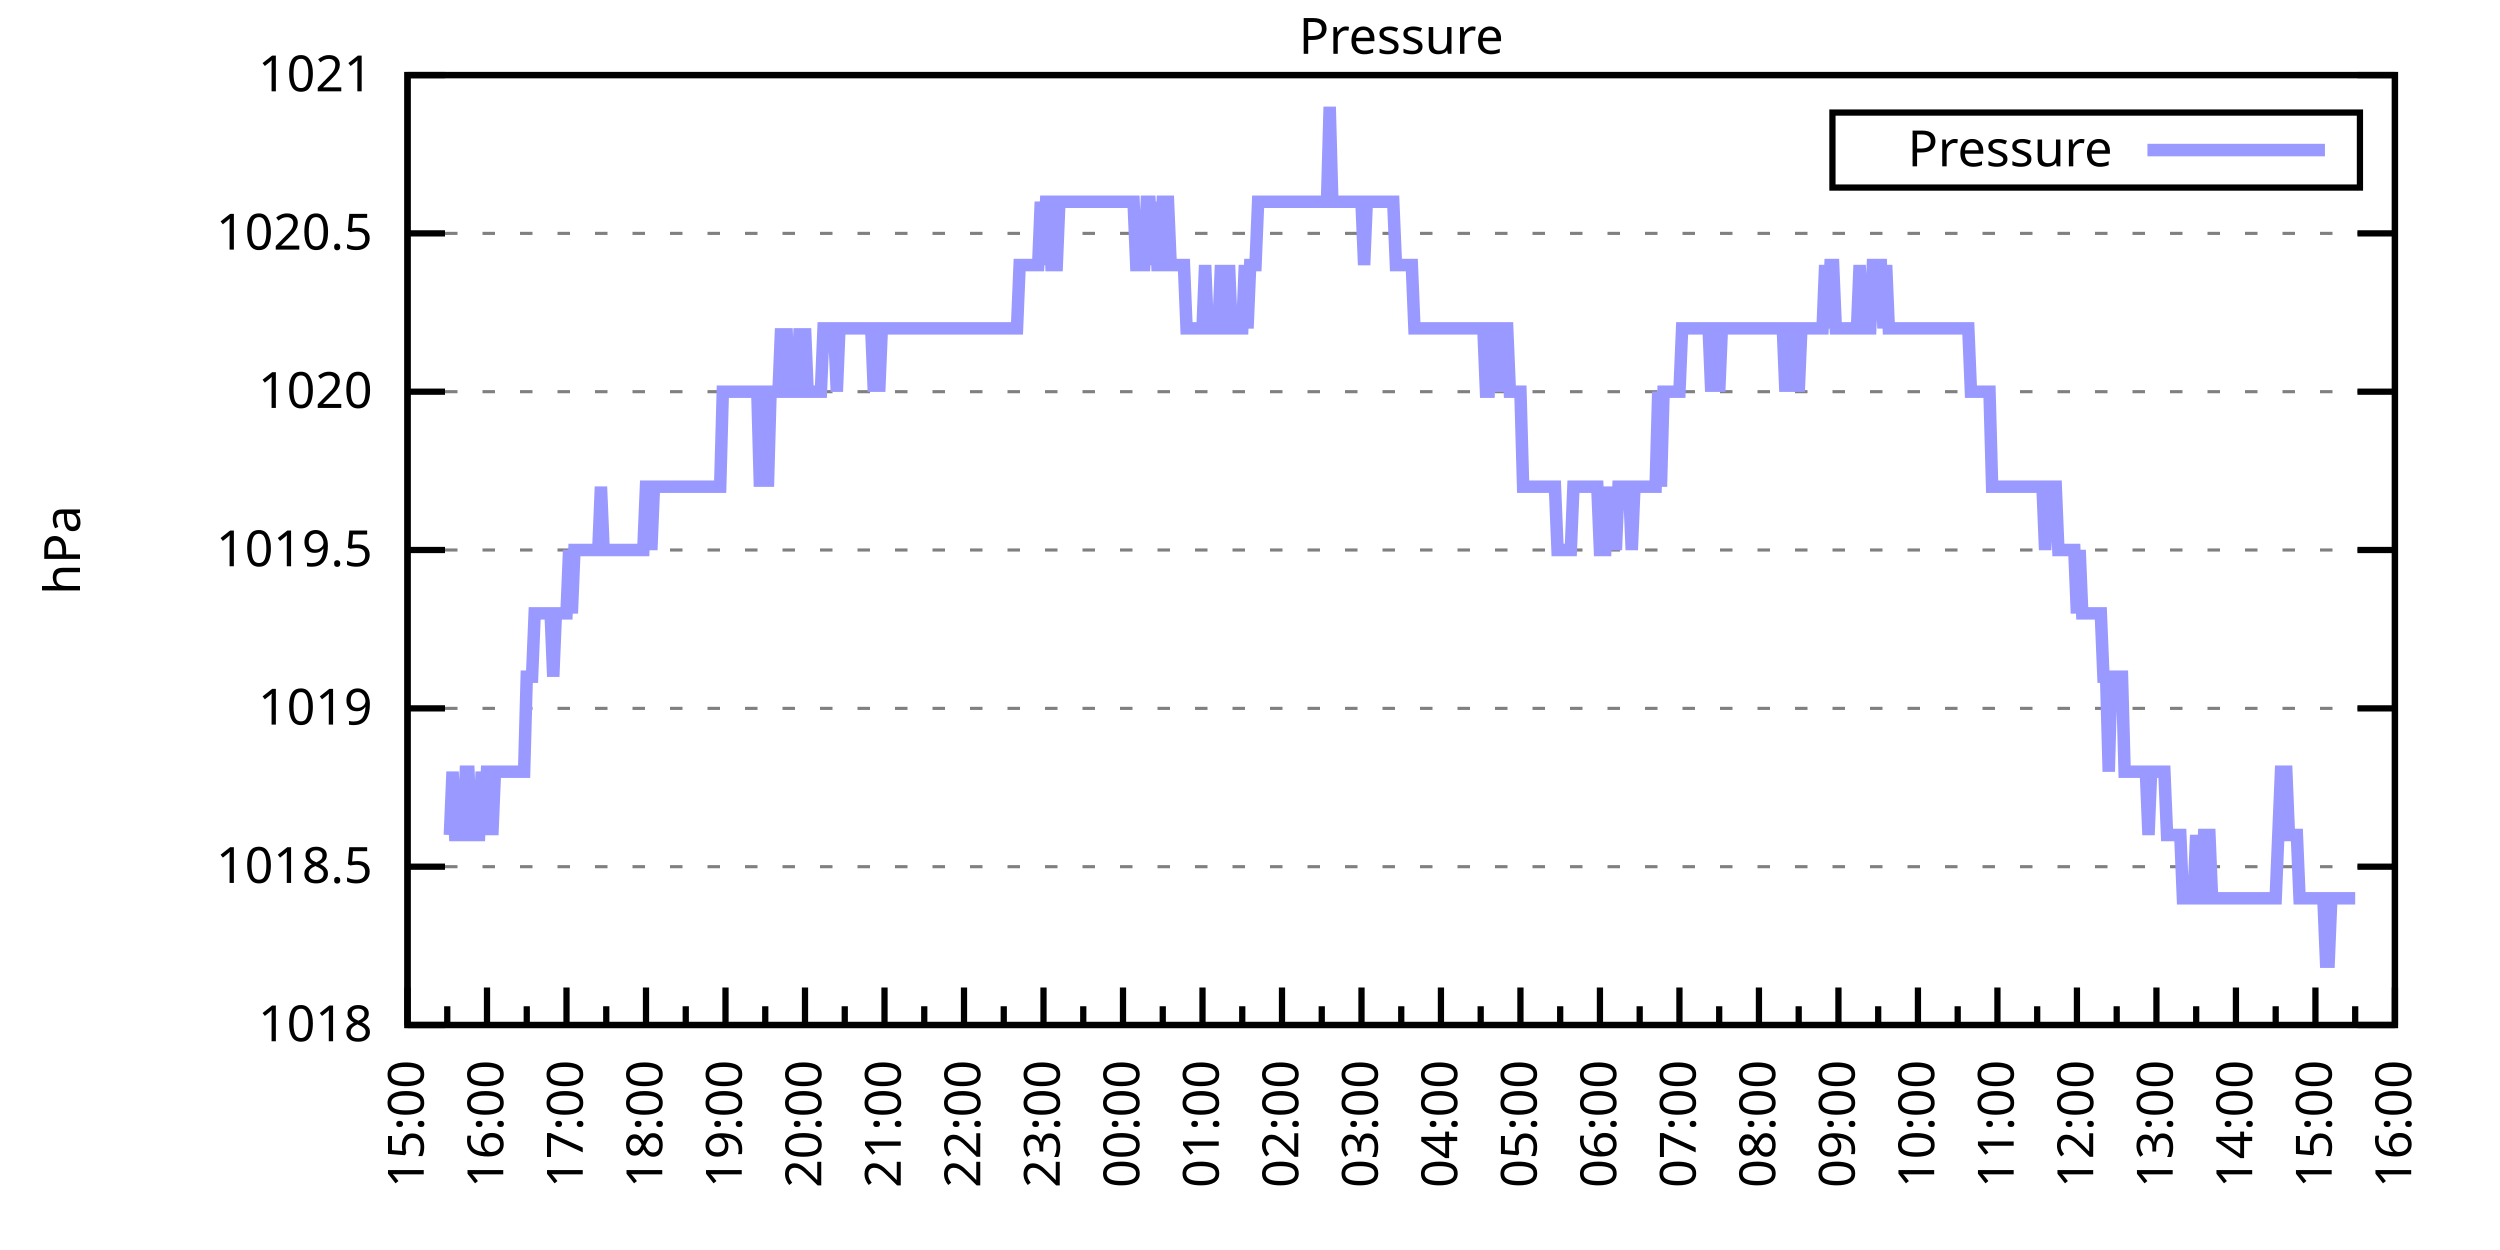
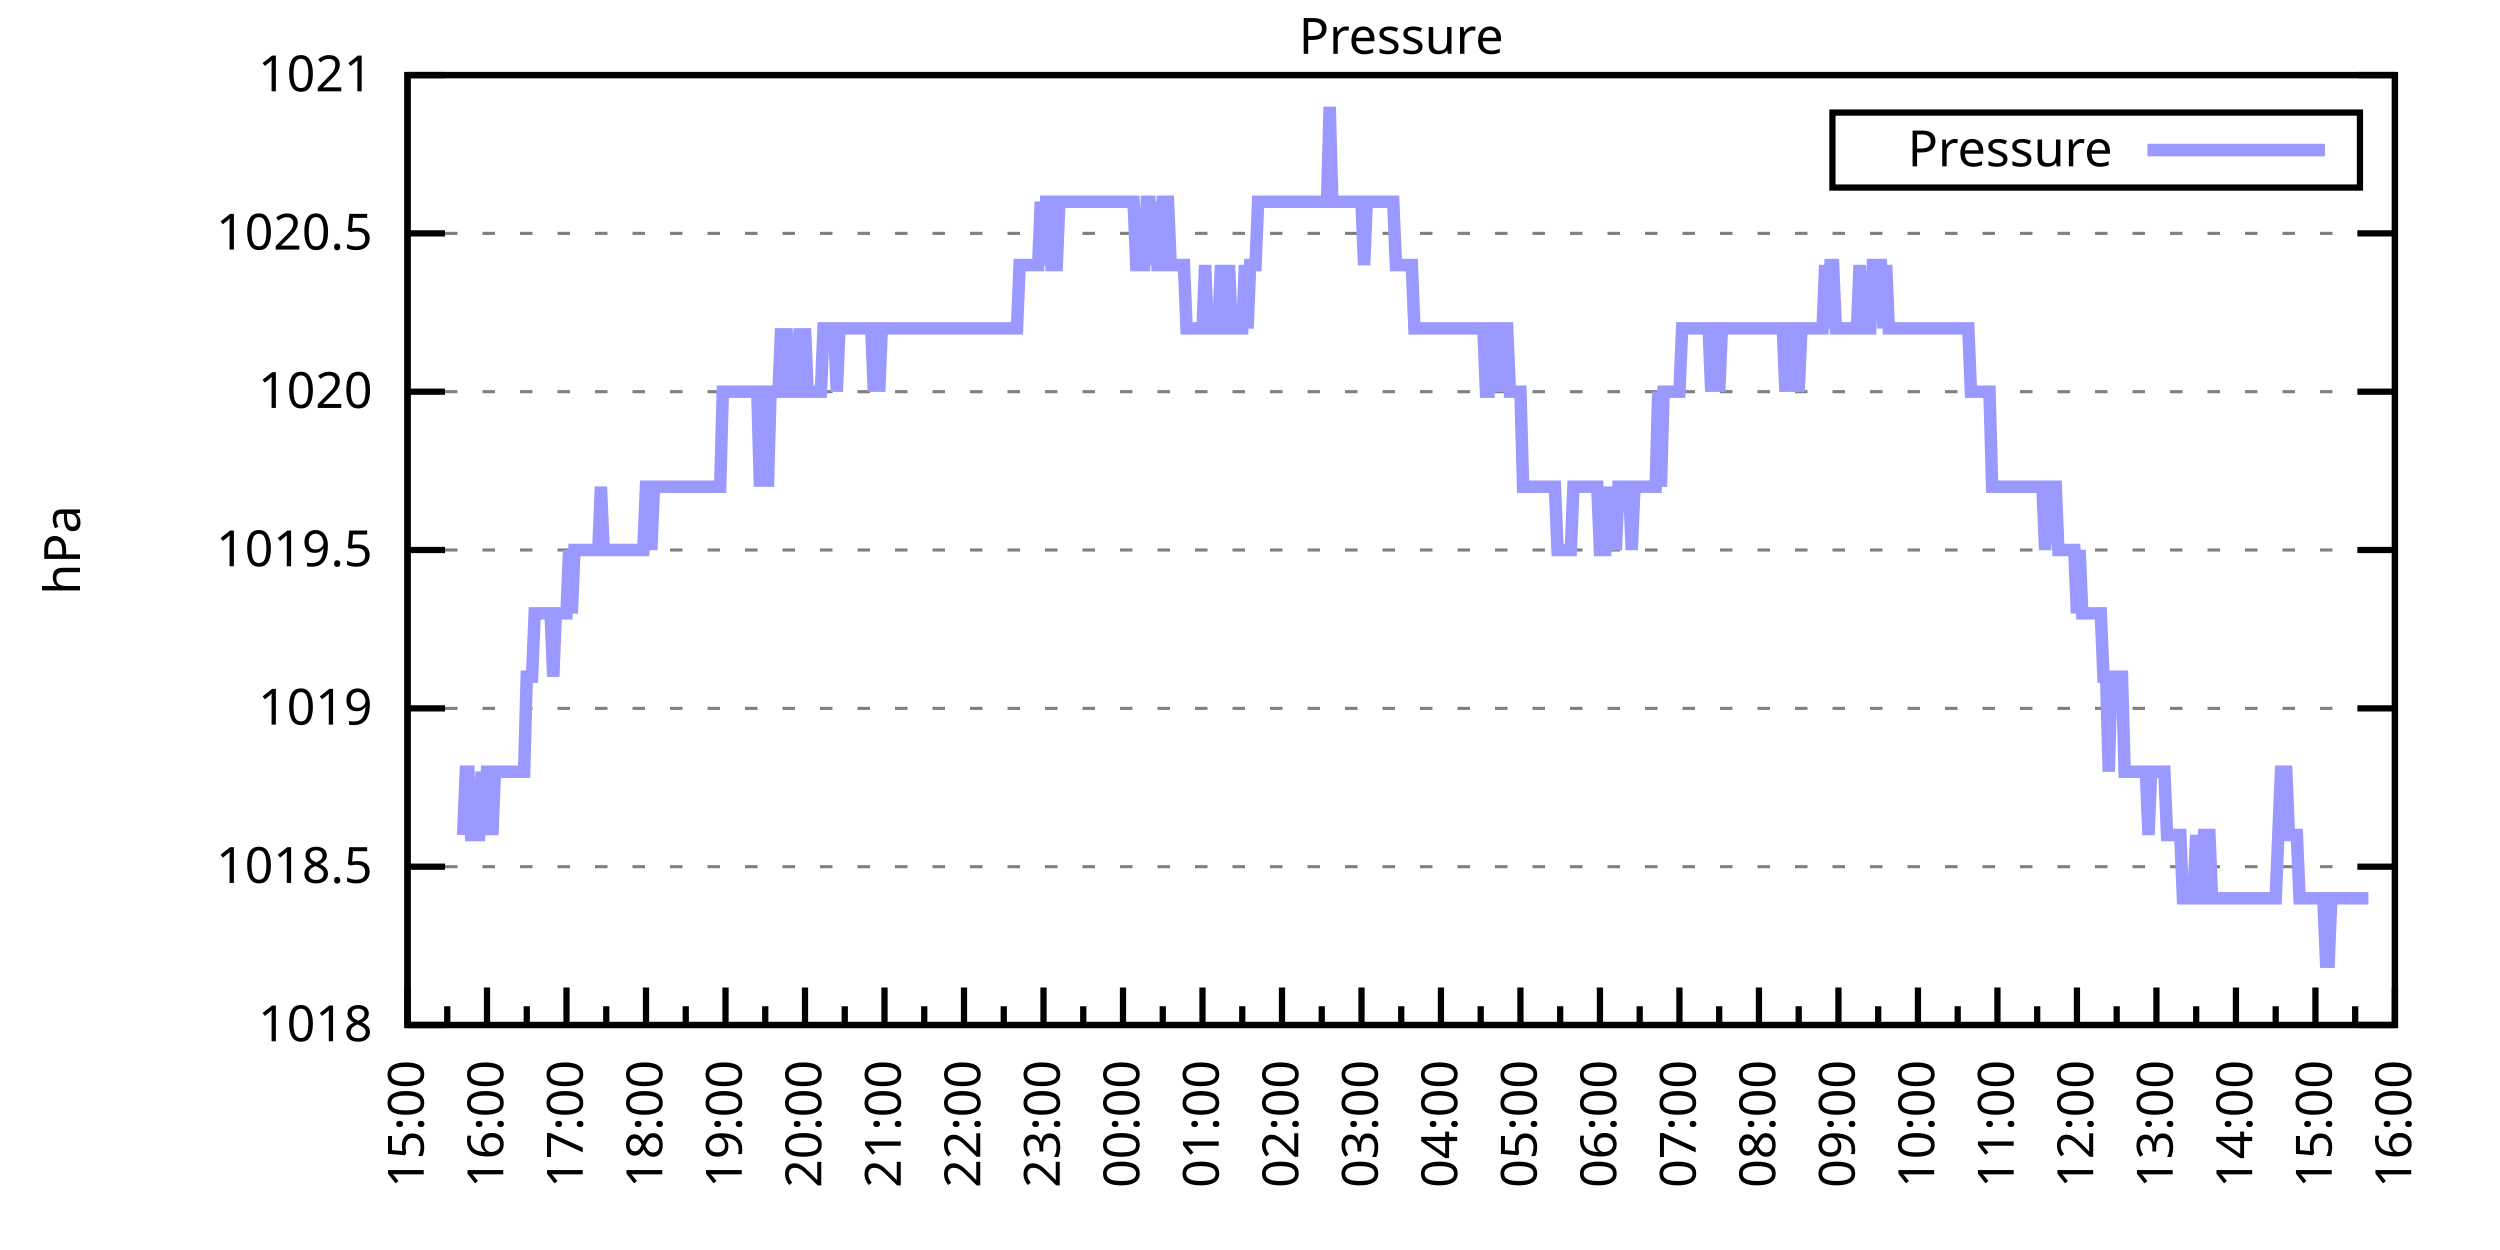
<svg xmlns="http://www.w3.org/2000/svg" xmlns:xlink="http://www.w3.org/1999/xlink" width="400" height="200" viewBox="0 0 400 200">
  <g id="gnuplot_canvas">
    <rect x="0" y="0" width="400" height="200" fill="none" />
    <defs>
      <circle id="gpDot" r="0.5" stroke-width="0.5" stroke="currentColor" />
      <path id="gpPt0" stroke-width="0.333" stroke="currentColor" d="M-1,0 h2 M0,-1 v2" />
      <path id="gpPt1" stroke-width="0.333" stroke="currentColor" d="M-1,-1 L1,1 M1,-1 L-1,1" />
      <path id="gpPt2" stroke-width="0.333" stroke="currentColor" d="M-1,0 L1,0 M0,-1 L0,1 M-1,-1 L1,1 M-1,1 L1,-1" />
      <rect id="gpPt3" stroke-width="0.333" stroke="currentColor" x="-1" y="-1" width="2" height="2" />
      <rect id="gpPt4" stroke-width="0.333" stroke="currentColor" fill="currentColor" x="-1" y="-1" width="2" height="2" />
      <circle id="gpPt5" stroke-width="0.333" stroke="currentColor" cx="0" cy="0" r="1" />
      <use xlink:href="#gpPt5" id="gpPt6" fill="currentColor" stroke="none" />
      <path id="gpPt7" stroke-width="0.333" stroke="currentColor" d="M0,-1.33 L-1.33,0.67 L1.33,0.67 z" />
      <use xlink:href="#gpPt7" id="gpPt8" fill="currentColor" stroke="none" />
      <use xlink:href="#gpPt7" id="gpPt9" stroke="currentColor" transform="rotate(180)" />
      <use xlink:href="#gpPt9" id="gpPt10" fill="currentColor" stroke="none" />
      <use xlink:href="#gpPt3" id="gpPt11" stroke="currentColor" transform="rotate(45)" />
      <use xlink:href="#gpPt11" id="gpPt12" fill="currentColor" stroke="none" />
      <path id="gpPt13" stroke-width="0.333" stroke="currentColor" d="M0,1.330 L1.265,0.411 L0.782,-1.067 L-0.782,-1.076 L-1.265,0.411 z" />
      <use xlink:href="#gpPt13" id="gpPt14" fill="currentColor" stroke="none" />
      <filter id="textbox" filterUnits="objectBoundingBox" x="0" y="0" height="1" width="1">
        <feFlood flood-color="white" flood-opacity="1" result="bgnd" />
        <feComposite in="SourceGraphic" in2="bgnd" operator="atop" />
      </filter>
      <filter id="greybox" filterUnits="objectBoundingBox" x="0" y="0" height="1" width="1">
        <feFlood flood-color="lightgrey" flood-opacity="1" result="grey" />
        <feComposite in="SourceGraphic" in2="grey" operator="atop" />
      </filter>
    </defs>
    <g fill="none" color="white" stroke="currentColor" stroke-width="1.00" stroke-linecap="butt" stroke-linejoin="miter">
</g>
    <g fill="none" color="black" stroke="currentColor" stroke-width="1.00" stroke-linecap="butt" stroke-linejoin="miter">
      <g stroke="none" shape-rendering="crispEdges">
        <polygon fill="rgb(255, 255, 255)" points="65.20,164.00 383.18,164.00 383.18,12.02 65.20,12.02 " />
      </g>
    </g>
    <g fill="none" color="black" stroke="currentColor" stroke-width="1.00" stroke-linecap="butt" stroke-linejoin="miter">
</g>
    <g fill="none" color="black" stroke="black" stroke-width="0.50" stroke-linecap="butt" stroke-linejoin="miter">
</g>
    <g fill="none" color="gray" stroke="currentColor" stroke-width="0.50" stroke-linecap="butt" stroke-linejoin="miter">
      <path stroke="gray" stroke-dasharray="2,4" class="gridline" d="M65.20,164.00 L383.19,164.00  " />
    </g>
    <g fill="none" color="gray" stroke="gray" stroke-width="1.00" stroke-linecap="butt" stroke-linejoin="miter">
</g>
    <g fill="none" color="black" stroke="currentColor" stroke-width="1.00" stroke-linecap="butt" stroke-linejoin="miter">
      <path stroke="black" d="M65.20,164.00 L71.20,164.00 M383.19,164.00 L377.19,164.00  " />
      <g transform="translate(59.60,166.60)" stroke="none" fill="black" font-family="Sans" font-size="8.00" text-anchor="end">
        <text>
          <tspan font-family="Sans"> 1018</tspan>
        </text>
      </g>
    </g>
    <g fill="none" color="black" stroke="currentColor" stroke-width="1.00" stroke-linecap="butt" stroke-linejoin="miter">
</g>
    <g fill="none" color="black" stroke="black" stroke-width="0.50" stroke-linecap="butt" stroke-linejoin="miter">
</g>
    <g fill="none" color="gray" stroke="currentColor" stroke-width="0.50" stroke-linecap="butt" stroke-linejoin="miter">
      <path stroke="gray" stroke-dasharray="2,4" class="gridline" d="M65.20,138.67 L383.19,138.67  " />
    </g>
    <g fill="none" color="gray" stroke="gray" stroke-width="1.00" stroke-linecap="butt" stroke-linejoin="miter">
</g>
    <g fill="none" color="black" stroke="currentColor" stroke-width="1.00" stroke-linecap="butt" stroke-linejoin="miter">
      <path stroke="black" d="M65.20,138.67 L71.20,138.67 M383.19,138.67 L377.19,138.67  " />
      <g transform="translate(59.60,141.27)" stroke="none" fill="black" font-family="Sans" font-size="8.00" text-anchor="end">
        <text>
          <tspan font-family="Sans"> 1018.5</tspan>
        </text>
      </g>
    </g>
    <g fill="none" color="black" stroke="currentColor" stroke-width="1.00" stroke-linecap="butt" stroke-linejoin="miter">
</g>
    <g fill="none" color="black" stroke="black" stroke-width="0.50" stroke-linecap="butt" stroke-linejoin="miter">
</g>
    <g fill="none" color="gray" stroke="currentColor" stroke-width="0.50" stroke-linecap="butt" stroke-linejoin="miter">
      <path stroke="gray" stroke-dasharray="2,4" class="gridline" d="M65.20,113.34 L383.19,113.34  " />
    </g>
    <g fill="none" color="gray" stroke="gray" stroke-width="1.00" stroke-linecap="butt" stroke-linejoin="miter">
</g>
    <g fill="none" color="black" stroke="currentColor" stroke-width="1.00" stroke-linecap="butt" stroke-linejoin="miter">
      <path stroke="black" d="M65.20,113.34 L71.20,113.34 M383.19,113.34 L377.19,113.34  " />
      <g transform="translate(59.60,115.94)" stroke="none" fill="black" font-family="Sans" font-size="8.00" text-anchor="end">
        <text>
          <tspan font-family="Sans"> 1019</tspan>
        </text>
      </g>
    </g>
    <g fill="none" color="black" stroke="currentColor" stroke-width="1.00" stroke-linecap="butt" stroke-linejoin="miter">
</g>
    <g fill="none" color="black" stroke="black" stroke-width="0.50" stroke-linecap="butt" stroke-linejoin="miter">
</g>
    <g fill="none" color="gray" stroke="currentColor" stroke-width="0.50" stroke-linecap="butt" stroke-linejoin="miter">
      <path stroke="gray" stroke-dasharray="2,4" class="gridline" d="M65.20,88.00 L383.19,88.00  " />
    </g>
    <g fill="none" color="gray" stroke="gray" stroke-width="1.00" stroke-linecap="butt" stroke-linejoin="miter">
</g>
    <g fill="none" color="black" stroke="currentColor" stroke-width="1.00" stroke-linecap="butt" stroke-linejoin="miter">
      <path stroke="black" d="M65.20,88.00 L71.20,88.00 M383.19,88.00 L377.19,88.00  " />
      <g transform="translate(59.60,90.60)" stroke="none" fill="black" font-family="Sans" font-size="8.00" text-anchor="end">
        <text>
          <tspan font-family="Sans"> 1019.5</tspan>
        </text>
      </g>
    </g>
    <g fill="none" color="black" stroke="currentColor" stroke-width="1.00" stroke-linecap="butt" stroke-linejoin="miter">
</g>
    <g fill="none" color="black" stroke="black" stroke-width="0.50" stroke-linecap="butt" stroke-linejoin="miter">
</g>
    <g fill="none" color="gray" stroke="currentColor" stroke-width="0.50" stroke-linecap="butt" stroke-linejoin="miter">
      <path stroke="gray" stroke-dasharray="2,4" class="gridline" d="M65.20,62.67 L383.19,62.67  " />
    </g>
    <g fill="none" color="gray" stroke="gray" stroke-width="1.00" stroke-linecap="butt" stroke-linejoin="miter">
</g>
    <g fill="none" color="black" stroke="currentColor" stroke-width="1.00" stroke-linecap="butt" stroke-linejoin="miter">
      <path stroke="black" d="M65.20,62.67 L71.20,62.67 M383.19,62.67 L377.19,62.67  " />
      <g transform="translate(59.60,65.27)" stroke="none" fill="black" font-family="Sans" font-size="8.00" text-anchor="end">
        <text>
          <tspan font-family="Sans"> 1020</tspan>
        </text>
      </g>
    </g>
    <g fill="none" color="black" stroke="currentColor" stroke-width="1.00" stroke-linecap="butt" stroke-linejoin="miter">
</g>
    <g fill="none" color="black" stroke="black" stroke-width="0.50" stroke-linecap="butt" stroke-linejoin="miter">
</g>
    <g fill="none" color="gray" stroke="currentColor" stroke-width="0.50" stroke-linecap="butt" stroke-linejoin="miter">
      <path stroke="gray" stroke-dasharray="2,4" class="gridline" d="M65.20,37.34 L383.19,37.34  " />
    </g>
    <g fill="none" color="gray" stroke="gray" stroke-width="1.00" stroke-linecap="butt" stroke-linejoin="miter">
</g>
    <g fill="none" color="black" stroke="currentColor" stroke-width="1.00" stroke-linecap="butt" stroke-linejoin="miter">
      <path stroke="black" d="M65.20,37.34 L71.20,37.34 M383.19,37.34 L377.19,37.34  " />
      <g transform="translate(59.60,39.94)" stroke="none" fill="black" font-family="Sans" font-size="8.00" text-anchor="end">
        <text>
          <tspan font-family="Sans"> 1020.5</tspan>
        </text>
      </g>
    </g>
    <g fill="none" color="black" stroke="currentColor" stroke-width="1.00" stroke-linecap="butt" stroke-linejoin="miter">
</g>
    <g fill="none" color="black" stroke="black" stroke-width="0.50" stroke-linecap="butt" stroke-linejoin="miter">
</g>
    <g fill="none" color="gray" stroke="currentColor" stroke-width="0.50" stroke-linecap="butt" stroke-linejoin="miter">
      <path stroke="gray" stroke-dasharray="2,4" class="gridline" d="M65.20,12.01 L383.19,12.01  " />
    </g>
    <g fill="none" color="gray" stroke="gray" stroke-width="1.00" stroke-linecap="butt" stroke-linejoin="miter">
</g>
    <g fill="none" color="black" stroke="currentColor" stroke-width="1.00" stroke-linecap="butt" stroke-linejoin="miter">
      <path stroke="black" d="M65.20,12.01 L71.20,12.01 M383.19,12.01 L377.19,12.01  " />
      <g transform="translate(59.60,14.61)" stroke="none" fill="black" font-family="Sans" font-size="8.00" text-anchor="end">
        <text>
          <tspan font-family="Sans"> 1021</tspan>
        </text>
      </g>
    </g>
    <g fill="none" color="black" stroke="currentColor" stroke-width="1.00" stroke-linecap="butt" stroke-linejoin="miter">
      <path stroke="black" d="M65.20,164.00 L65.20,158.00  " />
      <g transform="translate(67.80,169.60) rotate(270)" stroke="none" fill="black" font-family="Sans" font-size="8.00" text-anchor="end">
        <text>
          <tspan font-family="Sans">15:00</tspan>
        </text>
      </g>
    </g>
    <g fill="none" color="black" stroke="currentColor" stroke-width="1.00" stroke-linecap="butt" stroke-linejoin="miter">
      <path stroke="black" d="M71.56,164.00 L71.56,161.00 M77.92,164.00 L77.92,158.00  " />
      <g transform="translate(80.52,169.60) rotate(270)" stroke="none" fill="black" font-family="Sans" font-size="8.00" text-anchor="end">
        <text>
          <tspan font-family="Sans">16:00</tspan>
        </text>
      </g>
    </g>
    <g fill="none" color="black" stroke="currentColor" stroke-width="1.00" stroke-linecap="butt" stroke-linejoin="miter">
      <path stroke="black" d="M84.28,164.00 L84.28,161.00 M90.64,164.00 L90.64,158.00  " />
      <g transform="translate(93.24,169.60) rotate(270)" stroke="none" fill="black" font-family="Sans" font-size="8.00" text-anchor="end">
        <text>
          <tspan font-family="Sans">17:00</tspan>
        </text>
      </g>
    </g>
    <g fill="none" color="black" stroke="currentColor" stroke-width="1.00" stroke-linecap="butt" stroke-linejoin="miter">
      <path stroke="black" d="M97.00,164.00 L97.00,161.00 M103.36,164.00 L103.36,158.00  " />
      <g transform="translate(105.96,169.60) rotate(270)" stroke="none" fill="black" font-family="Sans" font-size="8.00" text-anchor="end">
        <text>
          <tspan font-family="Sans">18:00</tspan>
        </text>
      </g>
    </g>
    <g fill="none" color="black" stroke="currentColor" stroke-width="1.00" stroke-linecap="butt" stroke-linejoin="miter">
      <path stroke="black" d="M109.72,164.00 L109.72,161.00 M116.08,164.00 L116.08,158.00  " />
      <g transform="translate(118.68,169.60) rotate(270)" stroke="none" fill="black" font-family="Sans" font-size="8.00" text-anchor="end">
        <text>
          <tspan font-family="Sans">19:00</tspan>
        </text>
      </g>
    </g>
    <g fill="none" color="black" stroke="currentColor" stroke-width="1.00" stroke-linecap="butt" stroke-linejoin="miter">
      <path stroke="black" d="M122.44,164.00 L122.44,161.00 M128.80,164.00 L128.80,158.00  " />
      <g transform="translate(131.40,169.60) rotate(270)" stroke="none" fill="black" font-family="Sans" font-size="8.00" text-anchor="end">
        <text>
          <tspan font-family="Sans">20:00</tspan>
        </text>
      </g>
    </g>
    <g fill="none" color="black" stroke="currentColor" stroke-width="1.00" stroke-linecap="butt" stroke-linejoin="miter">
      <path stroke="black" d="M135.16,164.00 L135.16,161.00 M141.52,164.00 L141.52,158.00  " />
      <g transform="translate(144.12,169.60) rotate(270)" stroke="none" fill="black" font-family="Sans" font-size="8.00" text-anchor="end">
        <text>
          <tspan font-family="Sans">21:00</tspan>
        </text>
      </g>
    </g>
    <g fill="none" color="black" stroke="currentColor" stroke-width="1.00" stroke-linecap="butt" stroke-linejoin="miter">
      <path stroke="black" d="M147.88,164.00 L147.88,161.00 M154.24,164.00 L154.24,158.00  " />
      <g transform="translate(156.84,169.60) rotate(270)" stroke="none" fill="black" font-family="Sans" font-size="8.00" text-anchor="end">
        <text>
          <tspan font-family="Sans">22:00</tspan>
        </text>
      </g>
    </g>
    <g fill="none" color="black" stroke="currentColor" stroke-width="1.00" stroke-linecap="butt" stroke-linejoin="miter">
      <path stroke="black" d="M160.60,164.00 L160.60,161.00 M166.96,164.00 L166.96,158.00  " />
      <g transform="translate(169.56,169.60) rotate(270)" stroke="none" fill="black" font-family="Sans" font-size="8.00" text-anchor="end">
        <text>
          <tspan font-family="Sans">23:00</tspan>
        </text>
      </g>
    </g>
    <g fill="none" color="black" stroke="currentColor" stroke-width="1.00" stroke-linecap="butt" stroke-linejoin="miter">
      <path stroke="black" d="M173.32,164.00 L173.32,161.00 M179.68,164.00 L179.68,158.00  " />
      <g transform="translate(182.28,169.60) rotate(270)" stroke="none" fill="black" font-family="Sans" font-size="8.00" text-anchor="end">
        <text>
          <tspan font-family="Sans">00:00</tspan>
        </text>
      </g>
    </g>
    <g fill="none" color="black" stroke="currentColor" stroke-width="1.00" stroke-linecap="butt" stroke-linejoin="miter">
      <path stroke="black" d="M186.04,164.00 L186.04,161.00 M192.40,164.00 L192.40,158.00  " />
      <g transform="translate(195.00,169.60) rotate(270)" stroke="none" fill="black" font-family="Sans" font-size="8.00" text-anchor="end">
        <text>
          <tspan font-family="Sans">01:00</tspan>
        </text>
      </g>
    </g>
    <g fill="none" color="black" stroke="currentColor" stroke-width="1.00" stroke-linecap="butt" stroke-linejoin="miter">
      <path stroke="black" d="M198.76,164.00 L198.76,161.00 M205.12,164.00 L205.12,158.00  " />
      <g transform="translate(207.72,169.60) rotate(270)" stroke="none" fill="black" font-family="Sans" font-size="8.00" text-anchor="end">
        <text>
          <tspan font-family="Sans">02:00</tspan>
        </text>
      </g>
    </g>
    <g fill="none" color="black" stroke="currentColor" stroke-width="1.00" stroke-linecap="butt" stroke-linejoin="miter">
      <path stroke="black" d="M211.48,164.00 L211.48,161.00 M217.84,164.00 L217.84,158.00  " />
      <g transform="translate(220.44,169.60) rotate(270)" stroke="none" fill="black" font-family="Sans" font-size="8.00" text-anchor="end">
        <text>
          <tspan font-family="Sans">03:00</tspan>
        </text>
      </g>
    </g>
    <g fill="none" color="black" stroke="currentColor" stroke-width="1.00" stroke-linecap="butt" stroke-linejoin="miter">
      <path stroke="black" d="M224.20,164.00 L224.20,161.00 M230.55,164.00 L230.55,158.00  " />
      <g transform="translate(233.15,169.60) rotate(270)" stroke="none" fill="black" font-family="Sans" font-size="8.00" text-anchor="end">
        <text>
          <tspan font-family="Sans">04:00</tspan>
        </text>
      </g>
    </g>
    <g fill="none" color="black" stroke="currentColor" stroke-width="1.00" stroke-linecap="butt" stroke-linejoin="miter">
      <path stroke="black" d="M236.91,164.00 L236.91,161.00 M243.27,164.00 L243.27,158.00  " />
      <g transform="translate(245.87,169.60) rotate(270)" stroke="none" fill="black" font-family="Sans" font-size="8.00" text-anchor="end">
        <text>
          <tspan font-family="Sans">05:00</tspan>
        </text>
      </g>
    </g>
    <g fill="none" color="black" stroke="currentColor" stroke-width="1.00" stroke-linecap="butt" stroke-linejoin="miter">
      <path stroke="black" d="M249.63,164.00 L249.63,161.00 M255.99,164.00 L255.99,158.00  " />
      <g transform="translate(258.59,169.60) rotate(270)" stroke="none" fill="black" font-family="Sans" font-size="8.00" text-anchor="end">
        <text>
          <tspan font-family="Sans">06:00</tspan>
        </text>
      </g>
    </g>
    <g fill="none" color="black" stroke="currentColor" stroke-width="1.00" stroke-linecap="butt" stroke-linejoin="miter">
      <path stroke="black" d="M262.35,164.00 L262.35,161.00 M268.71,164.00 L268.71,158.00  " />
      <g transform="translate(271.31,169.60) rotate(270)" stroke="none" fill="black" font-family="Sans" font-size="8.00" text-anchor="end">
        <text>
          <tspan font-family="Sans">07:00</tspan>
        </text>
      </g>
    </g>
    <g fill="none" color="black" stroke="currentColor" stroke-width="1.00" stroke-linecap="butt" stroke-linejoin="miter">
      <path stroke="black" d="M275.07,164.00 L275.07,161.00 M281.43,164.00 L281.43,158.00  " />
      <g transform="translate(284.03,169.60) rotate(270)" stroke="none" fill="black" font-family="Sans" font-size="8.00" text-anchor="end">
        <text>
          <tspan font-family="Sans">08:00</tspan>
        </text>
      </g>
    </g>
    <g fill="none" color="black" stroke="currentColor" stroke-width="1.00" stroke-linecap="butt" stroke-linejoin="miter">
      <path stroke="black" d="M287.79,164.00 L287.79,161.00 M294.15,164.00 L294.15,158.00  " />
      <g transform="translate(296.75,169.60) rotate(270)" stroke="none" fill="black" font-family="Sans" font-size="8.00" text-anchor="end">
        <text>
          <tspan font-family="Sans">09:00</tspan>
        </text>
      </g>
    </g>
    <g fill="none" color="black" stroke="currentColor" stroke-width="1.00" stroke-linecap="butt" stroke-linejoin="miter">
      <path stroke="black" d="M300.51,164.00 L300.51,161.00 M306.87,164.00 L306.87,158.00  " />
      <g transform="translate(309.47,169.60) rotate(270)" stroke="none" fill="black" font-family="Sans" font-size="8.00" text-anchor="end">
        <text>
          <tspan font-family="Sans">10:00</tspan>
        </text>
      </g>
    </g>
    <g fill="none" color="black" stroke="currentColor" stroke-width="1.00" stroke-linecap="butt" stroke-linejoin="miter">
      <path stroke="black" d="M313.23,164.00 L313.23,161.00 M319.59,164.00 L319.59,158.00  " />
      <g transform="translate(322.19,169.60) rotate(270)" stroke="none" fill="black" font-family="Sans" font-size="8.00" text-anchor="end">
        <text>
          <tspan font-family="Sans">11:00</tspan>
        </text>
      </g>
    </g>
    <g fill="none" color="black" stroke="currentColor" stroke-width="1.00" stroke-linecap="butt" stroke-linejoin="miter">
      <path stroke="black" d="M325.95,164.00 L325.95,161.00 M332.31,164.00 L332.31,158.00  " />
      <g transform="translate(334.91,169.60) rotate(270)" stroke="none" fill="black" font-family="Sans" font-size="8.00" text-anchor="end">
        <text>
          <tspan font-family="Sans">12:00</tspan>
        </text>
      </g>
    </g>
    <g fill="none" color="black" stroke="currentColor" stroke-width="1.00" stroke-linecap="butt" stroke-linejoin="miter">
      <path stroke="black" d="M338.67,164.00 L338.67,161.00 M345.03,164.00 L345.03,158.00  " />
      <g transform="translate(347.63,169.60) rotate(270)" stroke="none" fill="black" font-family="Sans" font-size="8.00" text-anchor="end">
        <text>
          <tspan font-family="Sans">13:00</tspan>
        </text>
      </g>
    </g>
    <g fill="none" color="black" stroke="currentColor" stroke-width="1.00" stroke-linecap="butt" stroke-linejoin="miter">
      <path stroke="black" d="M351.39,164.00 L351.39,161.00 M357.75,164.00 L357.75,158.00  " />
      <g transform="translate(360.35,169.60) rotate(270)" stroke="none" fill="black" font-family="Sans" font-size="8.00" text-anchor="end">
        <text>
          <tspan font-family="Sans">14:00</tspan>
        </text>
      </g>
    </g>
    <g fill="none" color="black" stroke="currentColor" stroke-width="1.00" stroke-linecap="butt" stroke-linejoin="miter">
      <path stroke="black" d="M364.11,164.00 L364.11,161.00 M370.47,164.00 L370.47,158.00  " />
      <g transform="translate(373.07,169.60) rotate(270)" stroke="none" fill="black" font-family="Sans" font-size="8.00" text-anchor="end">
        <text>
          <tspan font-family="Sans">15:00</tspan>
        </text>
      </g>
    </g>
    <g fill="none" color="black" stroke="currentColor" stroke-width="1.00" stroke-linecap="butt" stroke-linejoin="miter">
      <path stroke="black" d="M376.83,164.00 L376.83,161.00 M383.19,164.00 L383.19,158.00  " />
      <g transform="translate(385.79,169.60) rotate(270)" stroke="none" fill="black" font-family="Sans" font-size="8.00" text-anchor="end">
        <text>
          <tspan font-family="Sans">16:00</tspan>
        </text>
      </g>
    </g>
    <g fill="none" color="black" stroke="currentColor" stroke-width="1.00" stroke-linecap="butt" stroke-linejoin="miter">
</g>
    <g fill="none" color="black" stroke="currentColor" stroke-width="1.00" stroke-linecap="butt" stroke-linejoin="miter">
      <path stroke="black" d="M65.20,12.01 L65.20,164.00 L383.19,164.00 L383.19,12.01 L65.20,12.01 Z  " />
    </g>
    <g fill="none" color="black" stroke="currentColor" stroke-width="1.00" stroke-linecap="butt" stroke-linejoin="miter">
      <g transform="translate(12.80,88.01) rotate(270)" stroke="none" fill="black" font-family="Sans" font-size="8.00" text-anchor="middle">
        <text>
          <tspan font-family="Sans">hPa</tspan>
        </text>
      </g>
    </g>
    <g fill="none" color="black" stroke="currentColor" stroke-width="1.00" stroke-linecap="butt" stroke-linejoin="miter">
</g>
    <g fill="none" color="black" stroke="currentColor" stroke-width="1.00" stroke-linecap="butt" stroke-linejoin="miter">
      <path stroke="black" d="M293.19,30.01 L293.19,18.01 L377.59,18.01 L377.59,30.01 L293.19,30.01 Z  " />
    </g>
    <g id="Pressure_plot_1">
      <g fill="none" color="white" stroke="black" stroke-width="2.00" stroke-linecap="butt" stroke-linejoin="miter">
</g>
      <g fill="none" color="black" stroke="currentColor" stroke-width="2.00" stroke-linecap="butt" stroke-linejoin="miter">
        <g transform="translate(337.99,26.61)" stroke="none" fill="black" font-family="Sans" font-size="8.00" text-anchor="end">
          <text>
            <tspan font-family="Sans">Pressure</tspan>
          </text>
        </g>
      </g>
      <g fill="none" color="black" stroke="currentColor" stroke-width="2.00" stroke-linecap="butt" stroke-linejoin="miter">
-         <path stroke="rgb(153, 153, 255)" d="M343.59,24.01 L371.99,24.01 M71.98,133.60 L72.41,123.47 L72.83,133.60 L73.26,133.60 L73.68,133.60 L74.10,133.60   L74.53,123.47 L74.95,123.47 L75.38,133.60 L75.80,133.60 L76.22,133.60 L76.65,133.60 L77.07,123.47 L77.50,133.60   L77.92,123.47 L78.34,123.47 L78.77,133.60 L79.19,123.47 L79.62,123.47 L80.04,123.47 L80.46,123.47 L80.89,123.47   L81.31,123.47 L81.74,123.47 L82.16,123.47 L82.58,123.47 L83.01,123.47 L83.43,123.47 L83.86,123.47 L84.28,108.27   L84.70,108.27 L85.13,108.27 L85.55,98.14 L85.98,98.14 L86.40,98.14 L86.82,98.14 L87.25,98.14 L87.67,98.14   L88.10,98.14 L88.52,108.27 L88.94,98.14 L89.37,98.14 L89.79,98.14 L90.22,98.14 L90.64,98.14 L91.06,88.00   L91.49,98.14 L91.91,88.00 L92.34,88.00 L92.76,88.00 L93.18,88.00 L93.61,88.00 L94.03,88.00 L94.46,88.00   L94.88,88.00 L95.30,88.00 L95.73,88.00 L96.15,77.87 L96.58,88.00 L97.00,88.00 L97.42,88.00 L97.85,88.00   L98.27,88.00 L98.69,88.00 L99.12,88.00 L99.54,88.00 L99.97,88.00 L100.39,88.00 L100.81,88.00 L101.24,88.00   L101.66,88.00 L102.09,88.00 L102.51,88.00 L102.93,88.00 L103.36,77.87 L103.78,77.87 L104.21,88.00 L104.63,77.87   L105.05,77.87 L105.48,77.87 L105.90,77.87 L106.33,77.87 L106.75,77.87 L107.17,77.87 L107.60,77.87 L108.02,77.87   L108.45,77.87 L108.87,77.87 L109.29,77.87 L109.72,77.87 L110.14,77.87 L110.57,77.87 L110.99,77.87 L111.41,77.87   L112.26,77.87 L112.69,77.87 L113.11,77.87 L113.53,77.87 L113.96,77.87 L114.38,77.87 L114.81,77.87 L115.23,77.87   L115.65,62.67 L116.08,62.67 L116.50,62.67 L116.93,62.67 L117.35,62.67 L117.77,62.67 L118.20,62.67 L118.62,62.67   L119.05,62.67 L119.47,62.67 L119.89,62.67 L120.32,62.67 L120.74,62.67 L121.17,62.67 L121.59,77.87 L122.01,62.67   L122.44,62.67 L122.86,77.87 L123.29,62.67 L123.71,62.67 L124.13,62.67 L124.56,62.67 L124.98,52.54 L125.41,62.67   L125.83,52.54 L126.25,62.67 L126.68,62.67 L127.10,62.67 L127.53,62.67 L127.95,52.54 L128.37,62.67 L128.80,52.54   L129.22,62.67 L129.65,62.67 L130.07,62.67 L130.49,62.67 L130.92,62.67 L131.34,62.67 L131.77,52.54 L132.19,52.54   L132.61,52.54 L133.04,52.54 L133.46,52.54 L133.89,62.67 L134.31,52.54 L134.73,52.54 L135.16,52.54 L135.58,52.54   L136.01,52.54 L136.43,52.54 L136.85,52.54 L137.28,52.54 L137.70,52.54 L138.13,52.54 L138.55,52.54 L138.97,52.54   L139.40,52.54 L139.82,62.67 L140.25,52.54 L140.67,62.67 L141.09,52.54 L141.52,52.54 L141.94,52.54 L142.37,52.54   L142.79,52.54 L143.21,52.54 L143.64,52.54 L144.06,52.54 L144.49,52.54 L144.91,52.54 L145.33,52.54 L145.76,52.54   L146.18,52.54 L146.61,52.54 L147.03,52.54 L147.45,52.54 L147.88,52.54 L148.30,52.54 L148.73,52.54 L149.15,52.54   L149.57,52.54 L150.00,52.54 L150.42,52.54 L150.85,52.54 L151.27,52.54 L151.69,52.54 L152.12,52.54 L152.54,52.54   L152.97,52.54 L153.39,52.54 L153.81,52.54 L154.24,52.54 L154.66,52.54 L155.09,52.54 L155.51,52.54 L155.93,52.54   L156.36,52.54 L156.78,52.54 L157.21,52.54 L157.63,52.54 L158.05,52.54 L158.48,52.54 L158.90,52.54 L159.33,52.54   L159.75,52.54 L160.17,52.54 L160.60,52.54 L161.02,52.54 L161.44,52.54 L161.87,52.54 L162.29,52.54 L162.72,52.54   L163.14,42.41 L163.56,42.41 L163.99,42.41 L164.41,42.41 L164.84,42.41 L165.26,42.41 L165.68,42.41 L166.11,42.41   L166.53,32.28 L166.96,42.41 L167.38,32.28 L167.80,32.28 L168.23,42.41 L168.65,42.41 L169.08,42.41 L169.50,32.28   L169.92,32.28 L170.35,32.28 L170.77,32.28 L171.20,32.28 L171.62,32.28 L172.04,32.28 L172.47,32.28 L172.89,32.28   L173.32,32.28 L173.74,32.28 L174.16,32.28 L174.59,32.28 L175.01,32.28 L175.44,32.28 L175.86,32.28 L176.28,32.28   L176.71,32.28 L177.13,32.28 L177.56,32.28 L177.98,32.28 L178.40,32.28 L178.83,32.28 L179.25,32.28 L179.68,32.28   L180.10,32.28 L180.52,32.28 L180.95,32.28 L181.37,32.28 L181.80,42.41 L182.22,42.41 L182.64,42.41 L183.07,42.41   L183.49,32.28 L183.92,32.28 L184.34,42.41 L184.76,32.28 L185.19,42.41 L185.61,42.41 L186.04,32.28 L186.46,32.28   L186.88,32.28 L187.31,42.41 L187.73,42.41 L188.16,42.41 L188.58,42.41 L189.00,42.41 L189.43,42.41 L189.85,52.54   L190.28,52.54 L190.70,52.54 L191.12,52.54 L191.55,52.54 L191.97,52.54 L192.40,52.54 L192.82,42.41 L193.24,52.54   L193.67,52.54 L194.09,52.54 L194.52,52.54 L194.94,52.54 L195.36,42.41 L195.79,52.54 L196.21,52.54 L196.64,42.41   L197.06,52.54 L197.48,52.54 L197.91,52.54 L198.33,52.54 L198.76,52.54 L199.18,42.41 L199.60,52.54 L200.03,42.41   L200.45,42.41 L200.88,42.41 L201.30,32.28 L201.72,32.28 L202.15,32.28 L202.57,32.28 L203.00,32.28 L203.42,32.28   L203.84,32.28 L204.27,32.28 L204.69,32.28 L205.12,32.28 L205.54,32.28 L205.96,32.28 L206.39,32.28 L206.81,32.28   L207.24,32.28 L207.66,32.28 L208.08,32.28 L208.51,32.28 L208.93,32.28 L209.36,32.28 L209.78,32.28 L210.20,32.28   L210.63,32.28 L211.05,32.28 L211.48,32.28 L211.90,32.28 L212.32,32.28 L212.75,17.08 L213.17,32.28 L213.60,32.28   L214.02,32.28 L214.44,32.28 L214.87,32.28 L215.29,32.28 L215.72,32.28 L216.14,32.28 L216.56,32.28 L216.99,32.28   L217.41,32.28 L217.84,32.28 L218.26,42.41 L218.68,32.28 L219.11,32.28 L219.53,32.28 L219.96,32.28 L220.38,32.28   L220.80,32.28 L221.23,32.28 L221.65,32.28 L222.08,32.28 L222.50,32.28 L222.92,32.28 L223.35,42.41 L223.77,42.41   L224.20,42.41 L224.62,42.41 L225.04,42.41 L225.47,42.41 L225.89,42.41 L226.31,52.54 L226.74,52.54 L227.16,52.54   L227.59,52.54 L228.01,52.54 L228.43,52.54 L228.86,52.54 L229.28,52.54 L229.71,52.54 L230.13,52.54 L230.55,52.54   L230.98,52.54 L231.40,52.54 L231.83,52.54 L232.25,52.54 L232.67,52.54 L233.10,52.54 L233.52,52.54 L233.95,52.54   L234.37,52.54 L234.79,52.54 L235.22,52.54 L235.64,52.54 L236.07,52.54 L236.49,52.54 L236.91,52.54 L237.34,52.54   L237.76,62.67 L238.19,62.67 L238.61,52.54 L239.03,52.54 L239.46,52.54 L239.88,62.67 L240.31,52.54 L240.73,52.54   L241.15,52.54 L241.58,62.67 L242.00,62.67 L242.43,62.67 L242.85,62.67 L243.27,62.67 L243.70,77.87 L244.12,77.87   L244.55,77.87 L244.97,77.87 L245.39,77.87 L245.82,77.87 L246.24,77.87 L246.67,77.87 L247.09,77.87 L247.51,77.87   L247.94,77.87 L248.36,77.87 L248.79,77.87 L249.21,88.00 L249.63,88.00 L250.06,88.00 L250.48,88.00 L250.91,88.00   L251.33,88.00 L251.75,77.87 L252.18,77.87 L252.60,77.87 L253.03,77.87 L253.45,77.87 L253.87,77.87 L254.30,77.87   L254.72,77.87 L255.15,77.87 L255.57,77.87 L255.99,88.00 L256.42,88.00 L256.84,88.00 L257.27,77.87 L257.69,88.00   L258.11,77.87 L258.54,88.00 L258.96,77.87 L259.39,77.87 L259.81,77.87 L260.23,77.87 L260.66,77.87 L261.08,88.00   L261.51,77.87 L261.93,77.87 L262.35,77.87 L262.78,77.87 L263.20,77.87 L263.63,77.87 L264.05,77.87 L264.47,77.87   L264.90,77.87 L265.32,62.67 L265.75,77.87 L266.17,62.67 L266.59,62.67 L267.02,62.67 L267.44,62.67 L267.87,62.67   L268.29,62.67 L268.71,62.67 L269.14,52.54 L269.56,52.54 L269.99,52.54 L270.41,52.54 L270.83,52.54 L271.26,52.54   L271.68,52.54 L272.11,52.54 L272.53,52.54 L272.95,52.54 L273.38,52.54 L273.80,62.67 L274.23,52.54 L274.65,52.54   L275.07,62.67 L275.50,52.54 L275.92,52.54 L276.35,52.54 L276.77,52.54 L277.19,52.54 L277.62,52.54 L278.04,52.54   L278.47,52.54 L278.89,52.54 L279.31,52.54 L279.74,52.54 L280.16,52.54 L280.59,52.54 L281.01,52.54 L281.43,52.54   L281.86,52.54 L282.28,52.54 L282.71,52.54 L283.13,52.54 L283.55,52.54 L283.98,52.54 L284.40,52.54 L284.83,52.54   L285.25,52.54 L285.67,62.67 L286.10,52.54 L286.52,52.54 L286.95,62.67 L287.37,52.54 L287.79,62.67 L288.22,52.54   L288.64,52.54 L289.06,52.54 L289.49,52.54 L289.91,52.54 L290.34,52.54 L290.76,52.54 L291.18,52.54 L291.61,52.54   L292.03,42.41 L292.46,52.54 L292.88,42.41 L293.30,42.41 L293.73,52.54 L294.15,52.54 L294.58,52.54 L295.00,52.54   L295.42,52.54 L295.85,52.54 L296.27,52.54 L296.70,52.54 L297.12,52.54 L297.54,42.41 L297.97,52.54 L298.39,52.54   L298.82,52.54 L299.24,52.54 L299.66,42.41 L300.09,42.41 L300.51,42.41 L300.94,42.41 L301.36,52.54 L301.78,42.41   L302.21,52.54 L302.63,52.54 L303.06,52.54 L303.48,52.54 L303.90,52.54 L304.33,52.54 L304.75,52.54 L305.18,52.54   L305.60,52.54 L306.02,52.54 L306.45,52.54 L306.87,52.54 L307.30,52.54 L307.72,52.54 L308.14,52.54 L308.57,52.54   L308.99,52.54 L309.42,52.54 L309.84,52.54 L310.26,52.54 L310.69,52.54 L311.11,52.54 L311.54,52.54 L311.96,52.54   L312.38,52.54 L312.81,52.54 L313.23,52.54 L313.66,52.54 L314.08,52.54 L314.50,52.54 L314.93,52.54 L315.35,62.67   L315.78,62.67 L316.20,62.67 L316.62,62.67 L317.05,62.67 L317.47,62.67 L317.90,62.67 L318.32,62.67 L318.74,77.87   L319.17,77.87 L319.59,77.87 L320.02,77.87 L320.44,77.87 L320.86,77.87 L321.29,77.87 L321.71,77.87 L322.14,77.87   L322.56,77.87 L322.98,77.87 L323.41,77.87 L323.83,77.87 L324.26,77.87 L324.68,77.87 L325.10,77.87 L325.53,77.87   L325.95,77.87 L326.38,77.87 L326.80,77.87 L327.22,88.00 L327.65,77.87 L328.07,77.87 L328.50,77.87 L328.92,77.87   L329.34,88.00 L329.77,88.00 L330.19,88.00 L330.62,88.00 L331.04,88.00 L331.46,88.00 L331.89,88.00 L332.31,98.14   L332.74,88.00 L333.16,98.14 L333.58,98.14 L334.01,98.14 L334.43,98.14 L334.86,98.14 L335.28,98.14 L335.70,98.14   L336.13,98.14 L336.55,108.27 L336.98,108.27 L337.40,123.47 L337.82,108.27 L338.25,108.27 L338.67,108.27 L339.10,108.27   L339.52,108.27 L339.94,123.47 L340.37,123.47 L340.79,123.47 L341.22,123.47 L341.64,123.47 L342.06,123.47 L342.49,123.47   L342.91,123.47 L343.34,123.47 L343.76,133.60 L344.18,123.47 L344.61,123.47 L345.03,123.47 L345.46,123.47 L345.88,123.47   L346.30,123.47 L346.73,133.60 L347.15,133.60 L347.58,133.60 L348.00,133.60 L348.42,133.60 L348.85,133.60 L349.27,143.73   L349.70,143.73 L350.12,143.73 L350.54,143.73 L350.97,143.73 L351.39,133.60 L351.81,143.73 L352.24,143.73 L352.66,133.60   L353.09,133.60 L353.51,133.60 L353.93,143.73 L354.36,143.73 L354.78,143.73 L355.21,143.73 L355.63,143.73 L356.05,143.73   L356.48,143.73 L356.90,143.73 L357.33,143.73 L357.75,143.73 L358.17,143.73 L358.60,143.73 L359.02,143.73 L359.45,143.73   L359.87,143.73 L360.29,143.73 L360.72,143.73 L361.14,143.73 L361.57,143.73 L361.99,143.73 L362.41,143.73 L362.84,143.73   L363.26,143.73 L363.69,143.73 L364.11,143.73 L364.53,133.60 L364.96,123.47 L365.38,123.47 L365.81,123.47 L366.23,133.60   L366.65,133.60 L367.08,133.60 L367.50,133.60 L367.93,143.73 L368.35,143.73 L368.77,143.73 L369.20,143.73 L369.62,143.73   L370.05,143.73 L370.47,143.73 L370.89,143.73 L371.32,143.73 L371.74,143.73 L372.17,153.87 L372.59,153.87 L373.01,143.73   L373.44,143.73 L373.86,143.73 L374.29,143.73 L374.71,143.73 L375.13,143.73 L375.56,143.73 L375.98,143.73 L376.41,143.73   L376.83,143.73  " />
+         <path stroke="rgb(153, 153, 255)" d="M343.59,24.01 L371.99,24.01 M74.10,133.60 L74.53,123.47 L74.95,123.47 L75.38,133.60 L75.80,133.60 L76.22,133.60   L76.65,133.60 L77.07,123.47 L77.50,133.60 L77.92,123.47 L78.34,123.47 L78.77,133.60 L79.19,123.47 L79.62,123.47   L80.04,123.47 L80.46,123.47 L80.89,123.47 L81.31,123.47 L81.74,123.47 L82.16,123.47 L82.58,123.47 L83.01,123.47   L83.43,123.47 L83.86,123.47 L84.28,108.27 L84.70,108.27 L85.13,108.27 L85.55,98.14 L85.98,98.14 L86.40,98.14   L86.82,98.14 L87.25,98.14 L87.67,98.14 L88.10,98.14 L88.52,108.27 L88.94,98.14 L89.37,98.14 L89.79,98.14   L90.22,98.14 L90.64,98.14 L91.06,88.00 L91.49,98.14 L91.91,88.00 L92.34,88.00 L92.76,88.00 L93.18,88.00   L93.61,88.00 L94.03,88.00 L94.46,88.00 L94.88,88.00 L95.30,88.00 L95.73,88.00 L96.15,77.87 L96.58,88.00   L97.00,88.00 L97.42,88.00 L97.85,88.00 L98.27,88.00 L98.69,88.00 L99.12,88.00 L99.54,88.00 L99.97,88.00   L100.39,88.00 L100.81,88.00 L101.24,88.00 L101.66,88.00 L102.09,88.00 L102.51,88.00 L102.93,88.00 L103.36,77.87   L103.78,77.87 L104.21,88.00 L104.63,77.87 L105.05,77.87 L105.48,77.87 L105.90,77.87 L106.33,77.87 L106.75,77.87   L107.17,77.87 L107.60,77.87 L108.02,77.87 L108.45,77.87 L108.87,77.87 L109.29,77.87 L109.72,77.87 L110.14,77.87   L110.57,77.87 L110.99,77.87 L111.41,77.87 L112.26,77.87 L112.69,77.87 L113.11,77.87 L113.53,77.87 L113.96,77.87   L114.38,77.87 L114.81,77.87 L115.23,77.87 L115.65,62.67 L116.08,62.67 L116.50,62.67 L116.93,62.67 L117.35,62.67   L117.77,62.67 L118.20,62.67 L118.62,62.67 L119.05,62.67 L119.47,62.67 L119.89,62.67 L120.32,62.67 L120.74,62.67   L121.17,62.67 L121.59,77.87 L122.01,62.67 L122.44,62.67 L122.86,77.87 L123.29,62.67 L123.71,62.67 L124.13,62.67   L124.56,62.67 L124.98,52.54 L125.41,62.67 L125.83,52.54 L126.25,62.67 L126.68,62.67 L127.10,62.67 L127.53,62.67   L127.95,52.54 L128.37,62.67 L128.80,52.54 L129.22,62.67 L129.65,62.67 L130.07,62.67 L130.49,62.67 L130.92,62.67   L131.34,62.67 L131.77,52.54 L132.19,52.54 L132.61,52.54 L133.04,52.54 L133.46,52.54 L133.89,62.67 L134.31,52.54   L134.73,52.54 L135.16,52.54 L135.58,52.54 L136.01,52.54 L136.43,52.54 L136.85,52.54 L137.28,52.54 L137.70,52.54   L138.13,52.54 L138.55,52.54 L138.97,52.54 L139.40,52.54 L139.82,62.67 L140.25,52.54 L140.67,62.67 L141.09,52.54   L141.52,52.54 L141.94,52.54 L142.37,52.54 L142.79,52.54 L143.21,52.54 L143.64,52.54 L144.06,52.54 L144.49,52.54   L144.91,52.54 L145.33,52.54 L145.76,52.54 L146.18,52.54 L146.61,52.54 L147.03,52.54 L147.45,52.54 L147.88,52.54   L148.30,52.54 L148.73,52.54 L149.15,52.54 L149.57,52.54 L150.00,52.54 L150.42,52.54 L150.85,52.54 L151.27,52.54   L151.69,52.54 L152.12,52.54 L152.54,52.54 L152.97,52.54 L153.39,52.54 L153.81,52.54 L154.24,52.54 L154.66,52.54   L155.09,52.54 L155.51,52.54 L155.93,52.54 L156.36,52.54 L156.78,52.54 L157.21,52.54 L157.63,52.54 L158.05,52.54   L158.48,52.54 L158.90,52.54 L159.33,52.54 L159.75,52.54 L160.17,52.54 L160.60,52.54 L161.02,52.54 L161.44,52.54   L161.87,52.54 L162.29,52.54 L162.72,52.54 L163.14,42.41 L163.56,42.41 L163.99,42.41 L164.41,42.41 L164.84,42.41   L165.26,42.41 L165.68,42.41 L166.11,42.41 L166.53,32.28 L166.96,42.41 L167.38,32.28 L167.80,32.28 L168.23,42.41   L168.65,42.41 L169.08,42.41 L169.50,32.28 L169.92,32.28 L170.35,32.28 L170.77,32.28 L171.20,32.28 L171.62,32.28   L172.04,32.28 L172.47,32.28 L172.89,32.28 L173.32,32.28 L173.74,32.28 L174.16,32.28 L174.59,32.28 L175.01,32.28   L175.44,32.28 L175.86,32.28 L176.28,32.28 L176.71,32.28 L177.13,32.28 L177.56,32.28 L177.98,32.28 L178.40,32.28   L178.83,32.28 L179.25,32.28 L179.68,32.28 L180.10,32.28 L180.52,32.28 L180.95,32.28 L181.37,32.28 L181.80,42.41   L182.22,42.41 L182.64,42.41 L183.07,42.41 L183.49,32.28 L183.92,32.28 L184.34,42.41 L184.76,32.28 L185.19,42.41   L185.61,42.41 L186.04,32.28 L186.46,32.28 L186.88,32.28 L187.31,42.41 L187.73,42.41 L188.16,42.41 L188.58,42.41   L189.00,42.41 L189.43,42.41 L189.85,52.54 L190.28,52.54 L190.70,52.54 L191.12,52.54 L191.55,52.54 L191.97,52.54   L192.40,52.54 L192.82,42.41 L193.24,52.54 L193.67,52.54 L194.09,52.54 L194.52,52.54 L194.94,52.54 L195.36,42.41   L195.79,52.54 L196.21,52.54 L196.64,42.41 L197.06,52.54 L197.48,52.54 L197.91,52.54 L198.33,52.54 L198.76,52.54   L199.18,42.41 L199.60,52.54 L200.03,42.41 L200.45,42.41 L200.88,42.41 L201.30,32.28 L201.72,32.28 L202.15,32.28   L202.57,32.28 L203.00,32.28 L203.42,32.28 L203.84,32.28 L204.27,32.28 L204.69,32.28 L205.12,32.28 L205.54,32.28   L205.96,32.28 L206.39,32.28 L206.81,32.28 L207.24,32.28 L207.66,32.28 L208.08,32.28 L208.51,32.28 L208.93,32.28   L209.36,32.28 L209.78,32.28 L210.20,32.28 L210.63,32.28 L211.05,32.28 L211.48,32.28 L211.90,32.28 L212.32,32.28   L212.75,17.08 L213.17,32.28 L213.60,32.28 L214.02,32.28 L214.44,32.28 L214.87,32.28 L215.29,32.28 L215.72,32.28   L216.14,32.28 L216.56,32.28 L216.99,32.28 L217.41,32.28 L217.84,32.28 L218.26,42.41 L218.68,32.28 L219.11,32.28   L219.53,32.28 L219.96,32.28 L220.38,32.28 L220.80,32.28 L221.23,32.28 L221.65,32.28 L222.08,32.28 L222.50,32.28   L222.92,32.28 L223.35,42.41 L223.77,42.41 L224.20,42.41 L224.62,42.41 L225.04,42.41 L225.47,42.41 L225.89,42.41   L226.31,52.54 L226.74,52.54 L227.16,52.54 L227.59,52.54 L228.01,52.54 L228.43,52.54 L228.86,52.54 L229.28,52.54   L229.71,52.54 L230.13,52.54 L230.55,52.54 L230.98,52.54 L231.40,52.54 L231.83,52.54 L232.25,52.54 L232.67,52.54   L233.10,52.54 L233.52,52.54 L233.95,52.54 L234.37,52.54 L234.79,52.54 L235.22,52.54 L235.64,52.54 L236.07,52.54   L236.49,52.54 L236.91,52.54 L237.34,52.54 L237.76,62.67 L238.19,62.67 L238.61,52.54 L239.03,52.54 L239.46,52.54   L239.88,62.67 L240.31,52.54 L240.73,52.54 L241.15,52.54 L241.58,62.67 L242.00,62.67 L242.43,62.67 L242.85,62.67   L243.27,62.67 L243.70,77.87 L244.12,77.87 L244.55,77.87 L244.97,77.87 L245.39,77.87 L245.82,77.87 L246.24,77.87   L246.67,77.87 L247.09,77.87 L247.51,77.87 L247.94,77.87 L248.36,77.87 L248.79,77.87 L249.21,88.00 L249.63,88.00   L250.06,88.00 L250.48,88.00 L250.91,88.00 L251.33,88.00 L251.75,77.87 L252.18,77.87 L252.60,77.87 L253.03,77.87   L253.45,77.87 L253.87,77.87 L254.30,77.87 L254.72,77.87 L255.15,77.87 L255.57,77.87 L255.99,88.00 L256.42,88.00   L256.84,88.00 L257.27,77.87 L257.69,88.00 L258.11,77.87 L258.54,88.00 L258.96,77.87 L259.39,77.87 L259.81,77.87   L260.23,77.87 L260.66,77.87 L261.08,88.00 L261.51,77.87 L261.93,77.87 L262.35,77.87 L262.78,77.87 L263.20,77.87   L263.63,77.87 L264.05,77.87 L264.47,77.87 L264.90,77.87 L265.32,62.67 L265.75,77.87 L266.17,62.67 L266.59,62.67   L267.02,62.67 L267.44,62.67 L267.87,62.67 L268.29,62.67 L268.71,62.67 L269.14,52.54 L269.56,52.54 L269.99,52.54   L270.41,52.54 L270.83,52.54 L271.26,52.54 L271.68,52.54 L272.11,52.54 L272.53,52.54 L272.95,52.54 L273.38,52.54   L273.80,62.67 L274.23,52.54 L274.65,52.54 L275.07,62.67 L275.50,52.54 L275.92,52.54 L276.35,52.54 L276.77,52.54   L277.19,52.54 L277.62,52.54 L278.04,52.54 L278.47,52.54 L278.89,52.54 L279.31,52.54 L279.74,52.54 L280.16,52.54   L280.59,52.54 L281.01,52.54 L281.43,52.54 L281.86,52.54 L282.28,52.54 L282.71,52.54 L283.13,52.54 L283.55,52.54   L283.98,52.54 L284.40,52.54 L284.83,52.54 L285.25,52.54 L285.67,62.67 L286.10,52.54 L286.52,52.54 L286.95,62.67   L287.37,52.54 L287.79,62.67 L288.22,52.54 L288.64,52.54 L289.06,52.54 L289.49,52.54 L289.91,52.54 L290.34,52.54   L290.76,52.54 L291.18,52.54 L291.61,52.54 L292.03,42.41 L292.46,52.54 L292.88,42.41 L293.30,42.41 L293.73,52.54   L294.15,52.54 L294.58,52.54 L295.00,52.54 L295.42,52.54 L295.85,52.54 L296.27,52.54 L296.70,52.54 L297.12,52.54   L297.54,42.41 L297.97,52.54 L298.39,52.54 L298.82,52.54 L299.24,52.54 L299.66,42.41 L300.09,42.41 L300.51,42.41   L300.94,42.41 L301.36,52.54 L301.78,42.41 L302.21,52.54 L302.63,52.54 L303.06,52.54 L303.48,52.54 L303.90,52.54   L304.33,52.54 L304.75,52.54 L305.18,52.54 L305.60,52.54 L306.02,52.54 L306.45,52.54 L306.87,52.54 L307.30,52.54   L307.72,52.54 L308.14,52.54 L308.57,52.54 L308.99,52.54 L309.42,52.54 L309.84,52.54 L310.26,52.54 L310.69,52.54   L311.11,52.54 L311.54,52.54 L311.96,52.54 L312.38,52.54 L312.81,52.54 L313.23,52.54 L313.66,52.54 L314.08,52.54   L314.50,52.54 L314.93,52.54 L315.35,62.67 L315.78,62.67 L316.20,62.67 L316.62,62.67 L317.05,62.67 L317.47,62.67   L317.90,62.67 L318.32,62.67 L318.74,77.87 L319.17,77.87 L319.59,77.87 L320.02,77.87 L320.44,77.87 L320.86,77.87   L321.29,77.87 L321.71,77.87 L322.14,77.87 L322.56,77.87 L322.98,77.87 L323.41,77.87 L323.83,77.87 L324.26,77.87   L324.68,77.87 L325.10,77.87 L325.53,77.87 L325.95,77.87 L326.38,77.87 L326.80,77.87 L327.22,88.00 L327.65,77.87   L328.07,77.87 L328.50,77.87 L328.92,77.87 L329.34,88.00 L329.77,88.00 L330.19,88.00 L330.62,88.00 L331.04,88.00   L331.46,88.00 L331.89,88.00 L332.31,98.14 L332.74,88.00 L333.16,98.14 L333.58,98.14 L334.01,98.14 L334.43,98.14   L334.86,98.14 L335.28,98.14 L335.70,98.14 L336.13,98.14 L336.55,108.27 L336.98,108.27 L337.40,123.47 L337.82,108.27   L338.25,108.27 L338.67,108.27 L339.10,108.27 L339.52,108.27 L339.94,123.47 L340.37,123.47 L340.79,123.47 L341.22,123.47   L341.64,123.47 L342.06,123.47 L342.49,123.47 L342.91,123.47 L343.34,123.47 L343.76,133.60 L344.18,123.47 L344.61,123.47   L345.03,123.47 L345.46,123.47 L345.88,123.47 L346.30,123.47 L346.73,133.60 L347.15,133.60 L347.58,133.60 L348.00,133.60   L348.42,133.60 L348.85,133.60 L349.27,143.73 L349.70,143.73 L350.12,143.73 L350.54,143.73 L350.97,143.73 L351.39,133.60   L351.81,143.73 L352.24,143.73 L352.66,133.60 L353.09,133.60 L353.51,133.60 L353.93,143.73 L354.36,143.73 L354.78,143.73   L355.21,143.73 L355.63,143.73 L356.05,143.73 L356.48,143.73 L356.90,143.73 L357.33,143.73 L357.75,143.73 L358.17,143.73   L358.60,143.73 L359.02,143.73 L359.45,143.73 L359.87,143.73 L360.29,143.73 L360.72,143.73 L361.14,143.73 L361.57,143.73   L361.99,143.73 L362.41,143.73 L362.84,143.73 L363.26,143.73 L363.69,143.73 L364.11,143.73 L364.53,133.60 L364.96,123.47   L365.38,123.47 L365.81,123.47 L366.23,133.60 L366.65,133.60 L367.08,133.60 L367.50,133.60 L367.93,143.73 L368.35,143.73   L368.77,143.73 L369.20,143.73 L369.62,143.73 L370.05,143.73 L370.47,143.73 L370.89,143.73 L371.32,143.73 L371.74,143.73   L372.17,153.87 L372.59,153.87 L373.01,143.73 L373.44,143.73 L373.86,143.73 L374.29,143.73 L374.71,143.73 L375.13,143.73   L375.56,143.73 L375.98,143.73 L376.41,143.73 L376.83,143.73 L377.25,143.73 L377.68,143.73 L378.10,143.73 L378.53,143.73   L378.95,143.73  " />
      </g>
    </g>
    <g fill="none" color="black" stroke="currentColor" stroke-width="2.00" stroke-linecap="butt" stroke-linejoin="miter">
</g>
    <g fill="none" color="black" stroke="black" stroke-width="1.00" stroke-linecap="butt" stroke-linejoin="miter">
</g>
    <g fill="none" color="black" stroke="currentColor" stroke-width="1.00" stroke-linecap="butt" stroke-linejoin="miter">
      <path stroke="black" d="M65.20,12.01 L65.20,164.00 L383.19,164.00 L383.19,12.01 L65.20,12.01 Z  " />
    </g>
    <g fill="none" color="black" stroke="currentColor" stroke-width="1.00" stroke-linecap="butt" stroke-linejoin="miter">
      <g transform="translate(224.19,8.61)" stroke="none" fill="black" font-family="Sans" font-size="8.00" text-anchor="middle">
        <text>
          <tspan font-family="Sans">Pressure</tspan>
        </text>
      </g>
    </g>
    <g fill="none" color="black" stroke="currentColor" stroke-width="1.00" stroke-linecap="butt" stroke-linejoin="miter">
</g>
  </g>
</svg>
